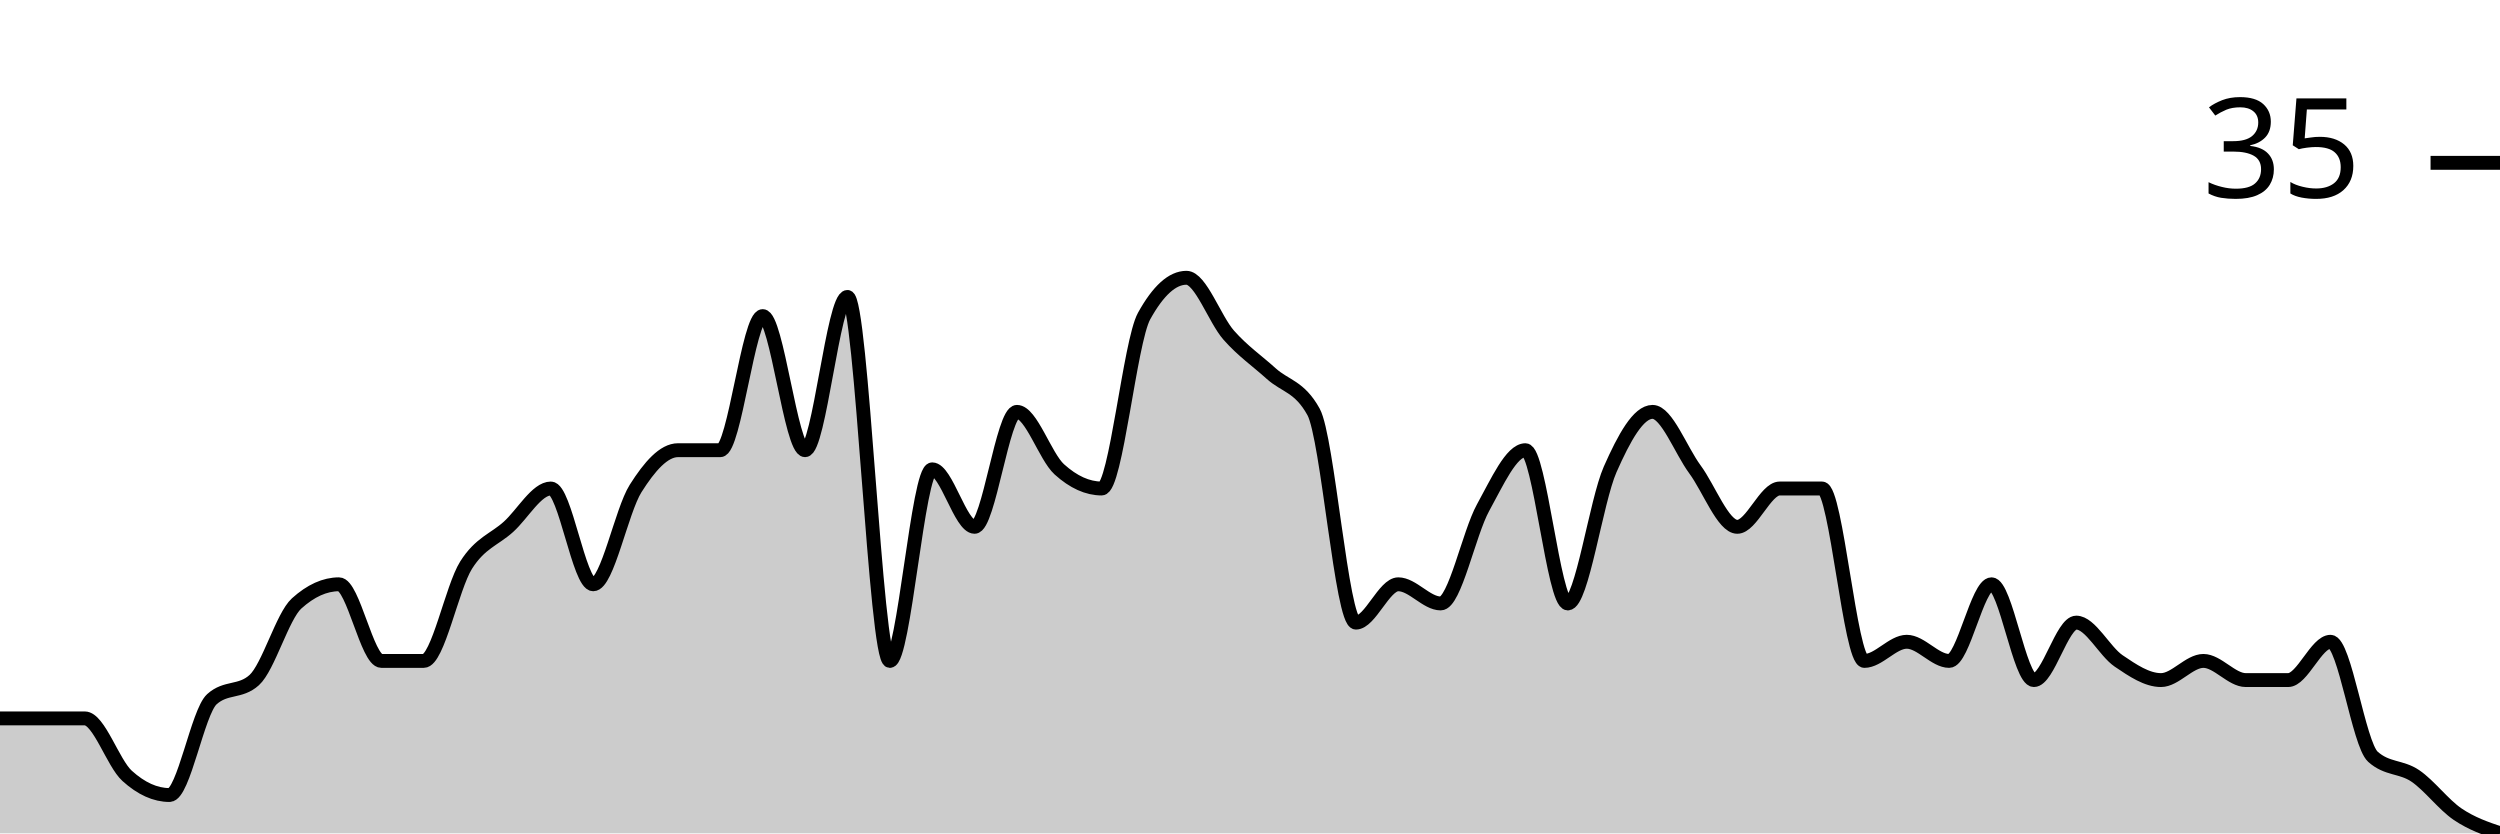
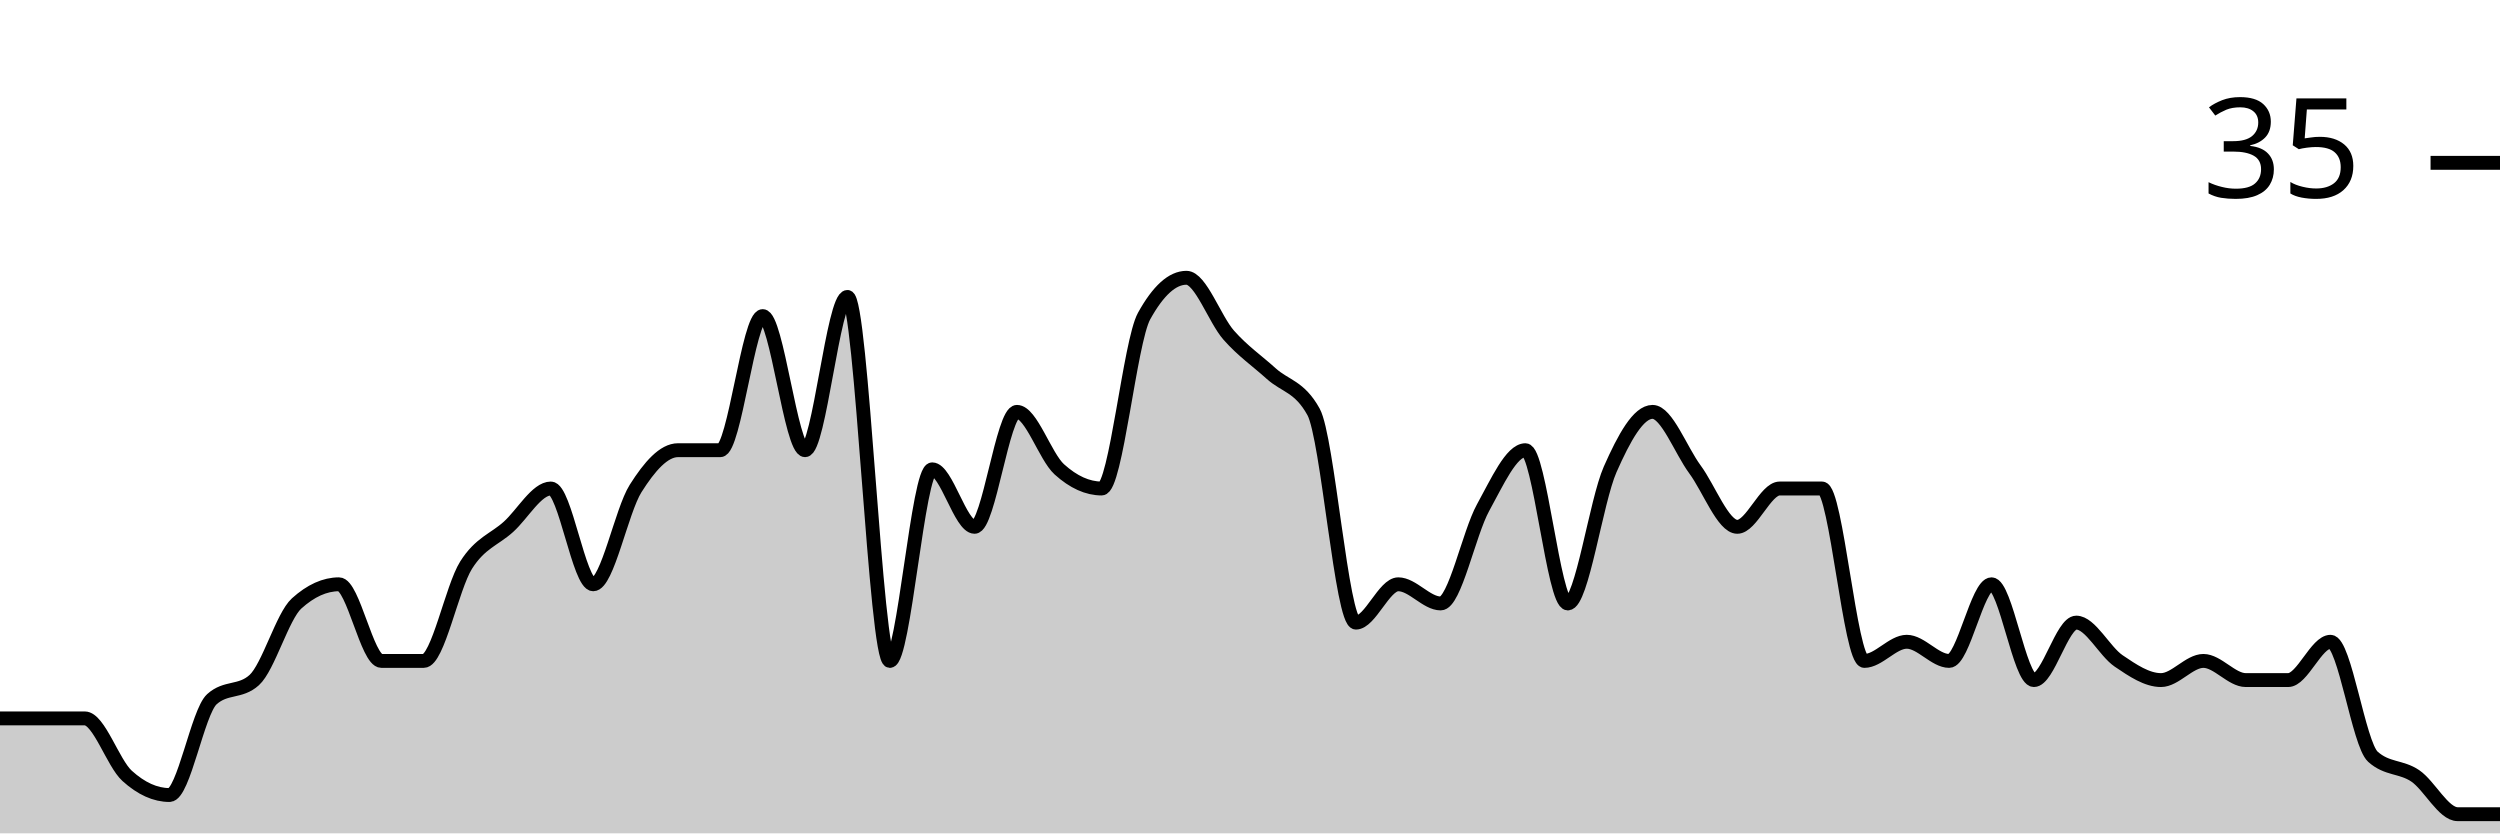
<svg xmlns="http://www.w3.org/2000/svg" viewBox="0 0 180 60">
  <g transform="translate(0,20)">
-     <path class="area" fill="rgba(0, 0, 0, 0.2)" d="M0,31.724C1.017,31.724,2.034,31.724,3.051,31.724C4.068,31.724,5.085,31.724,6.102,31.724C7.119,31.724,8.136,34.943,9.153,35.862C10.169,36.782,11.186,37.241,12.203,37.241C13.22,37.241,14.237,31.264,15.254,30.345C16.271,29.425,17.288,29.885,18.305,28.966C19.322,28.046,20.339,24.368,21.356,23.448C22.373,22.529,23.39,22.069,24.407,22.069C25.424,22.069,26.441,27.586,27.458,27.586C28.475,27.586,29.492,27.586,30.508,27.586C31.525,27.586,32.542,22.299,33.559,20.69C34.576,19.08,35.593,18.851,36.61,17.931C37.627,17.011,38.644,15.172,39.661,15.172C40.678,15.172,41.695,22.069,42.712,22.069C43.729,22.069,44.746,16.782,45.763,15.172C46.78,13.563,47.797,12.414,48.814,12.414C49.831,12.414,50.847,12.414,51.864,12.414C52.881,12.414,53.898,2.759,54.915,2.759C55.932,2.759,56.949,12.414,57.966,12.414C58.983,12.414,60,1.379,61.017,1.379C62.034,1.379,63.051,27.586,64.068,27.586C65.085,27.586,66.102,13.793,67.119,13.793C68.136,13.793,69.153,17.931,70.169,17.931C71.186,17.931,72.203,9.655,73.22,9.655C74.237,9.655,75.254,12.874,76.271,13.793C77.288,14.713,78.305,15.172,79.322,15.172C80.339,15.172,81.356,4.598,82.373,2.759C83.39,0.92,84.407,0,85.424,0C86.441,0,87.458,2.989,88.475,4.138C89.492,5.287,90.508,5.977,91.525,6.897C92.542,7.816,93.559,7.816,94.576,9.655C95.593,11.494,96.61,24.828,97.627,24.828C98.644,24.828,99.661,22.069,100.678,22.069C101.695,22.069,102.712,23.448,103.729,23.448C104.746,23.448,105.763,18.391,106.78,16.552C107.797,14.713,108.814,12.414,109.831,12.414C110.847,12.414,111.864,23.448,112.881,23.448C113.898,23.448,114.915,16.092,115.932,13.793C116.949,11.494,117.966,9.655,118.983,9.655C120,9.655,121.017,12.414,122.034,13.793C123.051,15.172,124.068,17.931,125.085,17.931C126.102,17.931,127.119,15.172,128.136,15.172C129.153,15.172,130.169,15.172,131.186,15.172C132.203,15.172,133.22,27.586,134.237,27.586C135.254,27.586,136.271,26.207,137.288,26.207C138.305,26.207,139.322,27.586,140.339,27.586C141.356,27.586,142.373,22.069,143.39,22.069C144.407,22.069,145.424,28.966,146.441,28.966C147.458,28.966,148.475,24.828,149.492,24.828C150.508,24.828,151.525,26.897,152.542,27.586C153.559,28.276,154.576,28.966,155.593,28.966C156.61,28.966,157.627,27.586,158.644,27.586C159.661,27.586,160.678,28.966,161.695,28.966C162.712,28.966,163.729,28.966,164.746,28.966C165.763,28.966,166.78,26.207,167.797,26.207C168.814,26.207,169.831,33.563,170.847,34.483C171.864,35.402,172.881,35.172,173.898,35.862C174.915,36.552,175.932,37.931,176.949,38.621C177.966,39.31,178.983,39.655,180,40L180,40C178.983,40,177.966,40,176.949,40C175.932,40,174.915,40,173.898,40C172.881,40,171.864,40,170.847,40C169.831,40,168.814,40,167.797,40C166.78,40,165.763,40,164.746,40C163.729,40,162.712,40,161.695,40C160.678,40,159.661,40,158.644,40C157.627,40,156.61,40,155.593,40C154.576,40,153.559,40,152.542,40C151.525,40,150.508,40,149.492,40C148.475,40,147.458,40,146.441,40C145.424,40,144.407,40,143.39,40C142.373,40,141.356,40,140.339,40C139.322,40,138.305,40,137.288,40C136.271,40,135.254,40,134.237,40C133.22,40,132.203,40,131.186,40C130.169,40,129.153,40,128.136,40C127.119,40,126.102,40,125.085,40C124.068,40,123.051,40,122.034,40C121.017,40,120,40,118.983,40C117.966,40,116.949,40,115.932,40C114.915,40,113.898,40,112.881,40C111.864,40,110.847,40,109.831,40C108.814,40,107.797,40,106.78,40C105.763,40,104.746,40,103.729,40C102.712,40,101.695,40,100.678,40C99.661,40,98.644,40,97.627,40C96.61,40,95.593,40,94.576,40C93.559,40,92.542,40,91.525,40C90.508,40,89.492,40,88.475,40C87.458,40,86.441,40,85.424,40C84.407,40,83.39,40,82.373,40C81.356,40,80.339,40,79.322,40C78.305,40,77.288,40,76.271,40C75.254,40,74.237,40,73.22,40C72.203,40,71.186,40,70.169,40C69.153,40,68.136,40,67.119,40C66.102,40,65.085,40,64.068,40C63.051,40,62.034,40,61.017,40C60,40,58.983,40,57.966,40C56.949,40,55.932,40,54.915,40C53.898,40,52.881,40,51.864,40C50.847,40,49.831,40,48.814,40C47.797,40,46.78,40,45.763,40C44.746,40,43.729,40,42.712,40C41.695,40,40.678,40,39.661,40C38.644,40,37.627,40,36.61,40C35.593,40,34.576,40,33.559,40C32.542,40,31.525,40,30.508,40C29.492,40,28.475,40,27.458,40C26.441,40,25.424,40,24.407,40C23.39,40,22.373,40,21.356,40C20.339,40,19.322,40,18.305,40C17.288,40,16.271,40,15.254,40C14.237,40,13.22,40,12.203,40C11.186,40,10.169,40,9.153,40C8.136,40,7.119,40,6.102,40C5.085,40,4.068,40,3.051,40C2.034,40,1.017,40,0,40Z" />
-     <path class="line" stroke="black" fill="none" d="M0,31.724C1.017,31.724,2.034,31.724,3.051,31.724C4.068,31.724,5.085,31.724,6.102,31.724C7.119,31.724,8.136,34.943,9.153,35.862C10.169,36.782,11.186,37.241,12.203,37.241C13.22,37.241,14.237,31.264,15.254,30.345C16.271,29.425,17.288,29.885,18.305,28.966C19.322,28.046,20.339,24.368,21.356,23.448C22.373,22.529,23.39,22.069,24.407,22.069C25.424,22.069,26.441,27.586,27.458,27.586C28.475,27.586,29.492,27.586,30.508,27.586C31.525,27.586,32.542,22.299,33.559,20.69C34.576,19.08,35.593,18.851,36.61,17.931C37.627,17.011,38.644,15.172,39.661,15.172C40.678,15.172,41.695,22.069,42.712,22.069C43.729,22.069,44.746,16.782,45.763,15.172C46.78,13.563,47.797,12.414,48.814,12.414C49.831,12.414,50.847,12.414,51.864,12.414C52.881,12.414,53.898,2.759,54.915,2.759C55.932,2.759,56.949,12.414,57.966,12.414C58.983,12.414,60,1.379,61.017,1.379C62.034,1.379,63.051,27.586,64.068,27.586C65.085,27.586,66.102,13.793,67.119,13.793C68.136,13.793,69.153,17.931,70.169,17.931C71.186,17.931,72.203,9.655,73.22,9.655C74.237,9.655,75.254,12.874,76.271,13.793C77.288,14.713,78.305,15.172,79.322,15.172C80.339,15.172,81.356,4.598,82.373,2.759C83.39,0.92,84.407,0,85.424,0C86.441,0,87.458,2.989,88.475,4.138C89.492,5.287,90.508,5.977,91.525,6.897C92.542,7.816,93.559,7.816,94.576,9.655C95.593,11.494,96.61,24.828,97.627,24.828C98.644,24.828,99.661,22.069,100.678,22.069C101.695,22.069,102.712,23.448,103.729,23.448C104.746,23.448,105.763,18.391,106.78,16.552C107.797,14.713,108.814,12.414,109.831,12.414C110.847,12.414,111.864,23.448,112.881,23.448C113.898,23.448,114.915,16.092,115.932,13.793C116.949,11.494,117.966,9.655,118.983,9.655C120,9.655,121.017,12.414,122.034,13.793C123.051,15.172,124.068,17.931,125.085,17.931C126.102,17.931,127.119,15.172,128.136,15.172C129.153,15.172,130.169,15.172,131.186,15.172C132.203,15.172,133.22,27.586,134.237,27.586C135.254,27.586,136.271,26.207,137.288,26.207C138.305,26.207,139.322,27.586,140.339,27.586C141.356,27.586,142.373,22.069,143.39,22.069C144.407,22.069,145.424,28.966,146.441,28.966C147.458,28.966,148.475,24.828,149.492,24.828C150.508,24.828,151.525,26.897,152.542,27.586C153.559,28.276,154.576,28.966,155.593,28.966C156.61,28.966,157.627,27.586,158.644,27.586C159.661,27.586,160.678,28.966,161.695,28.966C162.712,28.966,163.729,28.966,164.746,28.966C165.763,28.966,166.78,26.207,167.797,26.207C168.814,26.207,169.831,33.563,170.847,34.483C171.864,35.402,172.881,35.172,173.898,35.862C174.915,36.552,175.932,37.931,176.949,38.621C177.966,39.31,178.983,39.655,180,40" />
+     <path class="area" fill="rgba(0, 0, 0, 0.2)" d="M0,31.724C1.017,31.724,2.034,31.724,3.051,31.724C4.068,31.724,5.085,31.724,6.102,31.724C7.119,31.724,8.136,34.943,9.153,35.862C10.169,36.782,11.186,37.241,12.203,37.241C13.22,37.241,14.237,31.264,15.254,30.345C16.271,29.425,17.288,29.885,18.305,28.966C19.322,28.046,20.339,24.368,21.356,23.448C22.373,22.529,23.39,22.069,24.407,22.069C25.424,22.069,26.441,27.586,27.458,27.586C28.475,27.586,29.492,27.586,30.508,27.586C31.525,27.586,32.542,22.299,33.559,20.69C34.576,19.08,35.593,18.851,36.61,17.931C37.627,17.011,38.644,15.172,39.661,15.172C40.678,15.172,41.695,22.069,42.712,22.069C43.729,22.069,44.746,16.782,45.763,15.172C46.78,13.563,47.797,12.414,48.814,12.414C49.831,12.414,50.847,12.414,51.864,12.414C52.881,12.414,53.898,2.759,54.915,2.759C55.932,2.759,56.949,12.414,57.966,12.414C58.983,12.414,60,1.379,61.017,1.379C62.034,1.379,63.051,27.586,64.068,27.586C65.085,27.586,66.102,13.793,67.119,13.793C68.136,13.793,69.153,17.931,70.169,17.931C71.186,17.931,72.203,9.655,73.22,9.655C74.237,9.655,75.254,12.874,76.271,13.793C77.288,14.713,78.305,15.172,79.322,15.172C80.339,15.172,81.356,4.598,82.373,2.759C83.39,0.92,84.407,0,85.424,0C86.441,0,87.458,2.989,88.475,4.138C89.492,5.287,90.508,5.977,91.525,6.897C92.542,7.816,93.559,7.816,94.576,9.655C95.593,11.494,96.61,24.828,97.627,24.828C98.644,24.828,99.661,22.069,100.678,22.069C101.695,22.069,102.712,23.448,103.729,23.448C104.746,23.448,105.763,18.391,106.78,16.552C107.797,14.713,108.814,12.414,109.831,12.414C110.847,12.414,111.864,23.448,112.881,23.448C113.898,23.448,114.915,16.092,115.932,13.793C116.949,11.494,117.966,9.655,118.983,9.655C120,9.655,121.017,12.414,122.034,13.793C123.051,15.172,124.068,17.931,125.085,17.931C126.102,17.931,127.119,15.172,128.136,15.172C129.153,15.172,130.169,15.172,131.186,15.172C132.203,15.172,133.22,27.586,134.237,27.586C135.254,27.586,136.271,26.207,137.288,26.207C138.305,26.207,139.322,27.586,140.339,27.586C141.356,27.586,142.373,22.069,143.39,22.069C144.407,22.069,145.424,28.966,146.441,28.966C147.458,28.966,148.475,24.828,149.492,24.828C150.508,24.828,151.525,26.897,152.542,27.586C153.559,28.276,154.576,28.966,155.593,28.966C156.61,28.966,157.627,27.586,158.644,27.586C159.661,27.586,160.678,28.966,161.695,28.966C162.712,28.966,163.729,28.966,164.746,28.966C165.763,28.966,166.78,26.207,167.797,26.207C168.814,26.207,169.831,33.563,170.847,34.483C171.864,35.402,172.881,35.172,173.898,35.862C174.915,36.552,175.932,38.621,176.949,38.621C177.966,38.621,178.983,38.621,180,38.621L180,40C178.983,40,177.966,40,176.949,40C175.932,40,174.915,40,173.898,40C172.881,40,171.864,40,170.847,40C169.831,40,168.814,40,167.797,40C166.78,40,165.763,40,164.746,40C163.729,40,162.712,40,161.695,40C160.678,40,159.661,40,158.644,40C157.627,40,156.61,40,155.593,40C154.576,40,153.559,40,152.542,40C151.525,40,150.508,40,149.492,40C148.475,40,147.458,40,146.441,40C145.424,40,144.407,40,143.39,40C142.373,40,141.356,40,140.339,40C139.322,40,138.305,40,137.288,40C136.271,40,135.254,40,134.237,40C133.22,40,132.203,40,131.186,40C130.169,40,129.153,40,128.136,40C127.119,40,126.102,40,125.085,40C124.068,40,123.051,40,122.034,40C121.017,40,120,40,118.983,40C117.966,40,116.949,40,115.932,40C114.915,40,113.898,40,112.881,40C111.864,40,110.847,40,109.831,40C108.814,40,107.797,40,106.78,40C105.763,40,104.746,40,103.729,40C102.712,40,101.695,40,100.678,40C99.661,40,98.644,40,97.627,40C96.61,40,95.593,40,94.576,40C93.559,40,92.542,40,91.525,40C90.508,40,89.492,40,88.475,40C87.458,40,86.441,40,85.424,40C84.407,40,83.39,40,82.373,40C81.356,40,80.339,40,79.322,40C78.305,40,77.288,40,76.271,40C75.254,40,74.237,40,73.22,40C72.203,40,71.186,40,70.169,40C69.153,40,68.136,40,67.119,40C66.102,40,65.085,40,64.068,40C63.051,40,62.034,40,61.017,40C60,40,58.983,40,57.966,40C56.949,40,55.932,40,54.915,40C53.898,40,52.881,40,51.864,40C50.847,40,49.831,40,48.814,40C47.797,40,46.78,40,45.763,40C44.746,40,43.729,40,42.712,40C41.695,40,40.678,40,39.661,40C38.644,40,37.627,40,36.61,40C35.593,40,34.576,40,33.559,40C32.542,40,31.525,40,30.508,40C29.492,40,28.475,40,27.458,40C26.441,40,25.424,40,24.407,40C23.39,40,22.373,40,21.356,40C20.339,40,19.322,40,18.305,40C17.288,40,16.271,40,15.254,40C14.237,40,13.22,40,12.203,40C11.186,40,10.169,40,9.153,40C8.136,40,7.119,40,6.102,40C5.085,40,4.068,40,3.051,40C2.034,40,1.017,40,0,40Z" />
+     <path class="line" stroke="black" fill="none" d="M0,31.724C1.017,31.724,2.034,31.724,3.051,31.724C4.068,31.724,5.085,31.724,6.102,31.724C7.119,31.724,8.136,34.943,9.153,35.862C10.169,36.782,11.186,37.241,12.203,37.241C13.22,37.241,14.237,31.264,15.254,30.345C16.271,29.425,17.288,29.885,18.305,28.966C19.322,28.046,20.339,24.368,21.356,23.448C22.373,22.529,23.39,22.069,24.407,22.069C25.424,22.069,26.441,27.586,27.458,27.586C28.475,27.586,29.492,27.586,30.508,27.586C31.525,27.586,32.542,22.299,33.559,20.69C34.576,19.08,35.593,18.851,36.61,17.931C37.627,17.011,38.644,15.172,39.661,15.172C40.678,15.172,41.695,22.069,42.712,22.069C43.729,22.069,44.746,16.782,45.763,15.172C46.78,13.563,47.797,12.414,48.814,12.414C49.831,12.414,50.847,12.414,51.864,12.414C52.881,12.414,53.898,2.759,54.915,2.759C55.932,2.759,56.949,12.414,57.966,12.414C58.983,12.414,60,1.379,61.017,1.379C62.034,1.379,63.051,27.586,64.068,27.586C65.085,27.586,66.102,13.793,67.119,13.793C68.136,13.793,69.153,17.931,70.169,17.931C71.186,17.931,72.203,9.655,73.22,9.655C74.237,9.655,75.254,12.874,76.271,13.793C77.288,14.713,78.305,15.172,79.322,15.172C80.339,15.172,81.356,4.598,82.373,2.759C83.39,0.92,84.407,0,85.424,0C86.441,0,87.458,2.989,88.475,4.138C89.492,5.287,90.508,5.977,91.525,6.897C92.542,7.816,93.559,7.816,94.576,9.655C95.593,11.494,96.61,24.828,97.627,24.828C98.644,24.828,99.661,22.069,100.678,22.069C101.695,22.069,102.712,23.448,103.729,23.448C104.746,23.448,105.763,18.391,106.78,16.552C107.797,14.713,108.814,12.414,109.831,12.414C110.847,12.414,111.864,23.448,112.881,23.448C113.898,23.448,114.915,16.092,115.932,13.793C116.949,11.494,117.966,9.655,118.983,9.655C120,9.655,121.017,12.414,122.034,13.793C123.051,15.172,124.068,17.931,125.085,17.931C126.102,17.931,127.119,15.172,128.136,15.172C129.153,15.172,130.169,15.172,131.186,15.172C132.203,15.172,133.22,27.586,134.237,27.586C135.254,27.586,136.271,26.207,137.288,26.207C138.305,26.207,139.322,27.586,140.339,27.586C141.356,27.586,142.373,22.069,143.39,22.069C144.407,22.069,145.424,28.966,146.441,28.966C147.458,28.966,148.475,24.828,149.492,24.828C150.508,24.828,151.525,26.897,152.542,27.586C153.559,28.276,154.576,28.966,155.593,28.966C156.61,28.966,157.627,27.586,158.644,27.586C159.661,27.586,160.678,28.966,161.695,28.966C162.712,28.966,163.729,28.966,164.746,28.966C165.763,28.966,166.78,26.207,167.797,26.207C168.814,26.207,169.831,33.563,170.847,34.483C171.864,35.402,172.881,35.172,173.898,35.862C174.915,36.552,175.932,38.621,176.949,38.621C177.966,38.621,178.983,38.621,180,38.621" />
    <path class="axis-ceiling" stroke-width="1" stroke="black" fill="none" d="M175,-8.276L180,-8.276" />
    <text class="axis-ceiling-label" font-family="sans-serif" text-anchor="end" font-size="10px" x="170" y="-5.776">35</text>
  </g>
</svg>
